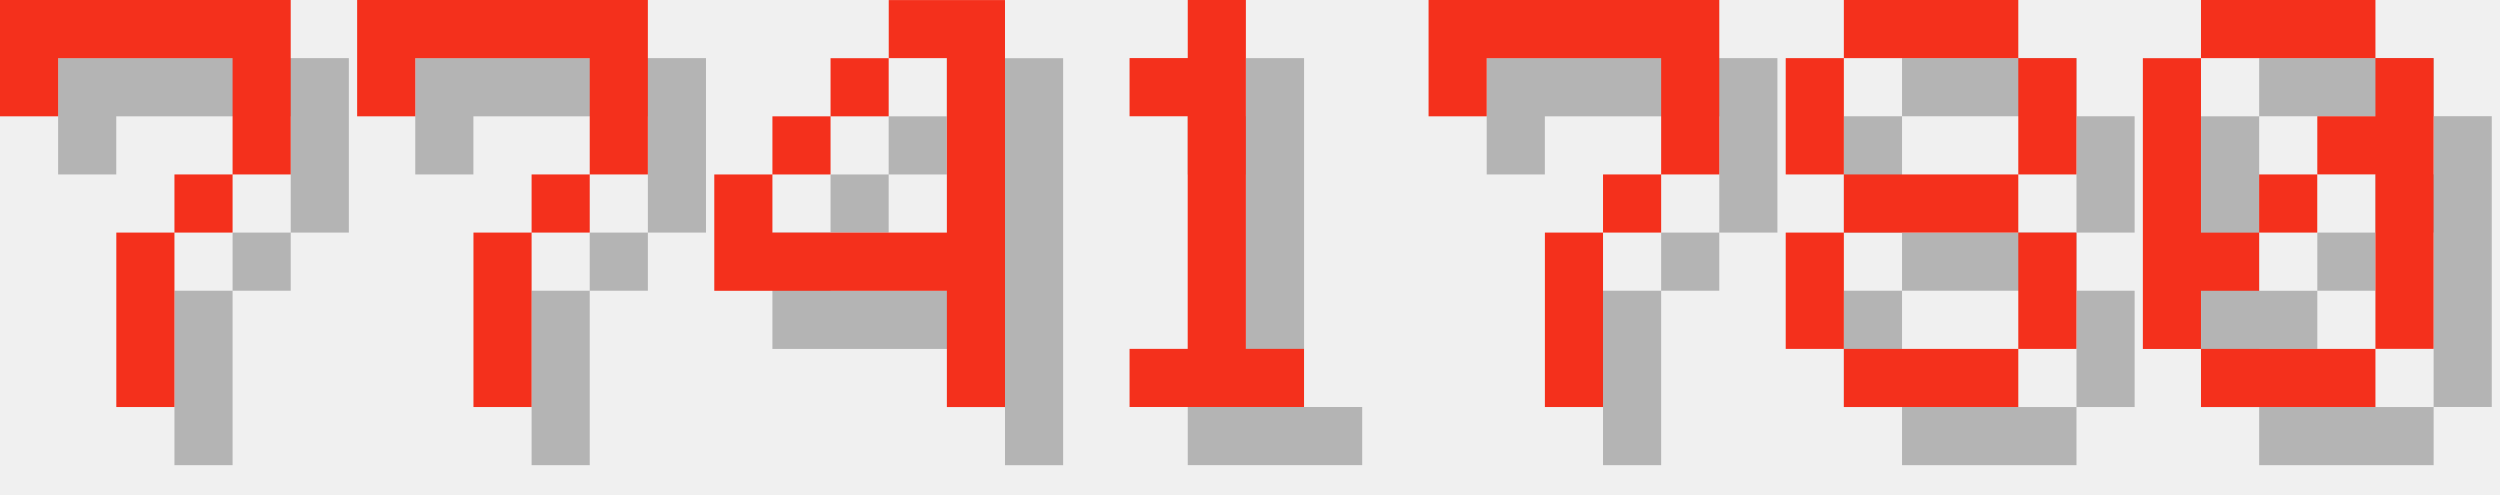
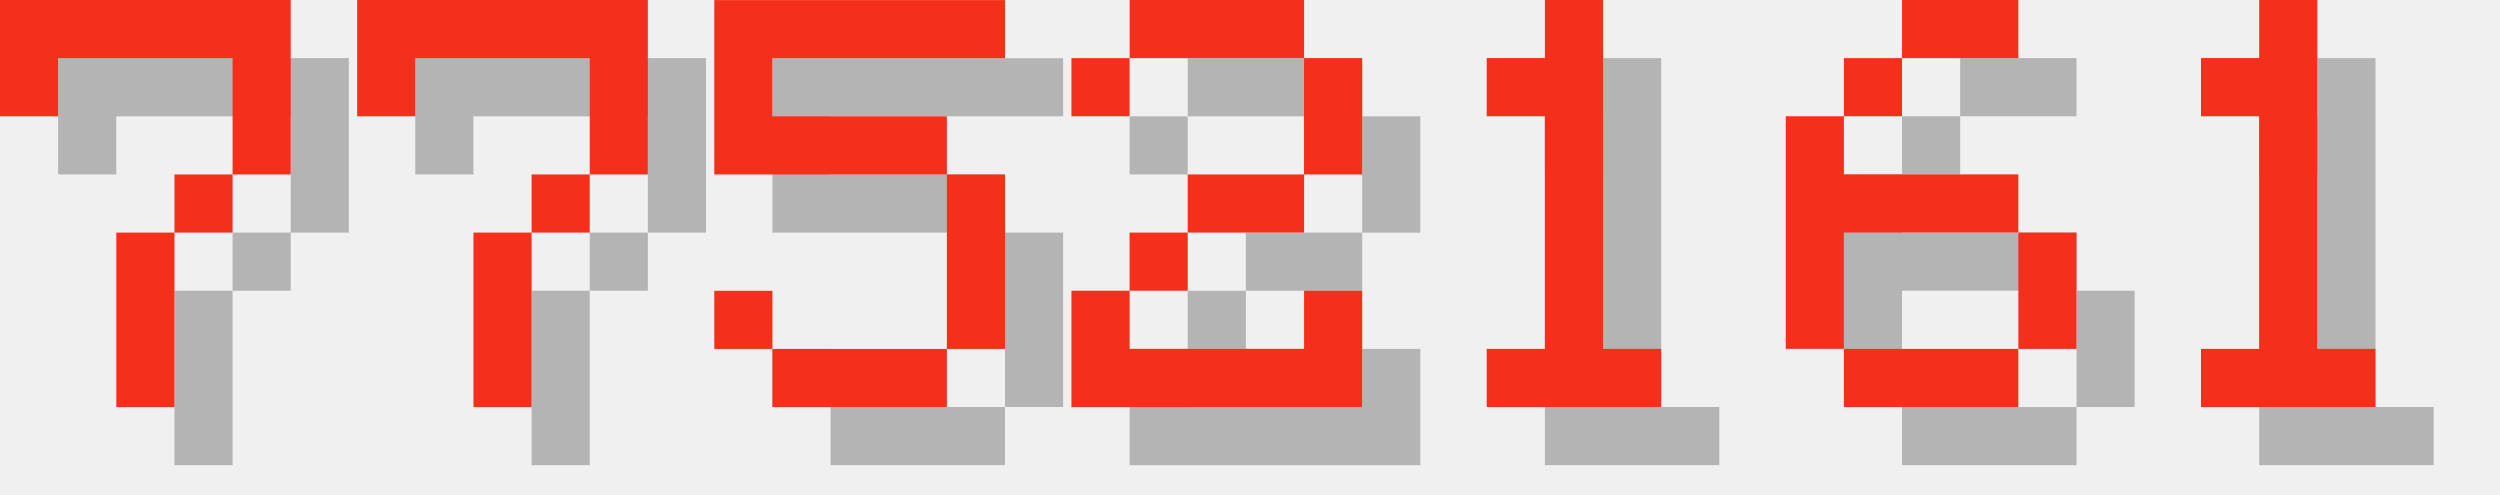
<svg xmlns="http://www.w3.org/2000/svg" version="1.1" width="182.0" height="36">
  <style>
        .text-foreground {
            fill: #F4301C;
        }
        .text-shadow {
            fill: #000000;
            fill-opacity: 0.25;
        }
    </style>
  <g class="digit" id="digit_7" transform="translate(0.0, 0), scale(4)">
    <path id="digit_7_shadow" class="text-shadow" d="m1.058 1.058 2e-6 2.117h1.058v-1.058h3.175v1.058l2e-7 1.058h-1.058v1.058h-1.058l4e-7 3.175 1.058 1e-7v-3.175h1.058v-1.058h1.058l5e-7 -1.058v-2.117z" fill-opacity=".5" style="paint-order:stroke fill markers" />
    <path id="digit_7_fg" class="text-foreground" d="m0 0 2e-6 2.117h1.058v-1.058h3.175v1.058l2e-7 1.058h-1.058v1.058h-1.058l4e-7 3.175 1.058 1e-7v-3.175h1.058v-1.058h1.058l5e-7 -1.058v-2.117z" fill="#fff" style="paint-order:stroke fill markers" />
  </g>
  <g class="digit" id="digit_7" transform="translate(26.0, 0), scale(4)">
    <path id="digit_7_shadow" class="text-shadow" d="m1.058 1.058 2e-6 2.117h1.058v-1.058h3.175v1.058l2e-7 1.058h-1.058v1.058h-1.058l4e-7 3.175 1.058 1e-7v-3.175h1.058v-1.058h1.058l5e-7 -1.058v-2.117z" fill-opacity=".5" style="paint-order:stroke fill markers" />
    <path id="digit_7_fg" class="text-foreground" d="m0 0 2e-6 2.117h1.058v-1.058h3.175v1.058l2e-7 1.058h-1.058v1.058h-1.058l4e-7 3.175 1.058 1e-7v-3.175h1.058v-1.058h1.058l5e-7 -1.058v-2.117z" fill="#fff" style="paint-order:stroke fill markers" />
  </g>
-   <g class="digit" id="digit_4" transform="translate(52.0, 0), scale(4)">
-     <path id="digit_4_shadow" class="text-shadow" d="m4.233 1.058v1.058h1.058v3.175h-3.175v-1.058h-1.058v2.117h4.233v2.117h1.058v-7.408h-2.117zm-2.117 3.175h1.058v-1.058h-1.058v1.058zm1.058-1.058h1.058v-1.058h-1.058v1.058z" fill-opacity=".5" style="paint-order:stroke fill markers" />
-     <path id="digit_4_fg" class="text-foreground" d="m3.175 0v1.058h1.058v3.175h-3.175v-1.058h-1.058v2.117h4.233v2.117h1.058v-7.408h-2.117zm-2.117 3.175h1.058v-1.058h-1.058v1.058zm1.058-1.058h1.058v-1.058h-1.058v1.058z" fill="#fff" style="paint-order:stroke fill markers" />
+   <g class="digit" id="digit_5" transform="translate(52.0, 0), scale(4)">
+     <path id="digit_5_shadow" class="text-shadow" d="m1.058 1.058v3.175h4.233v3.175h-3.175v-1.058h-1.058v1.058h1.058v1.058h3.175v-1.058h1.058v-3.175h-1.058v-1.058h-3.175v-1.058h4.233v-1.058h-5.292z" fill-opacity=".5" style="paint-order:stroke fill markers" />
+     <path id="digit_5_fg" class="text-foreground" d="m0 0v3.175h4.233v3.175h-3.175v-1.058h-1.058v1.058h1.058v1.058h3.175v-1.058h1.058v-3.175h-1.058v-1.058h-3.175v-1.058h4.233v-1.058h-5.292z" fill="#fff" style="paint-order:stroke fill markers" />
  </g>
-   <g class="digit" id="digit_1" transform="translate(78.0, 0), scale(4)">
+   <g class="digit" id="digit_2" transform="translate(78.0, 0), scale(4)">
+     <path id="digit_2_shadow" class="text-shadow" d="m1.058 2.117v1.058h1.058v-1.058h3.175v2.117h-2.117v1.058h-1.058v1.058h-1.058v2.117h5.292v-2.117h-1.058v1.058h-3.175v-1.058h1.058v-1.058h2.117v-1.058h1.058v-2.117h-1.058v-1.058h-3.175v1.058h-1.058z" fill-opacity=".5" style="paint-order:stroke fill markers" />
+     <path id="digit_2_fg" class="text-foreground" d="m0 1.058v1.058h1.058v-1.058h3.175v2.117h-2.117v1.058h-1.058v1.058h-1.058v2.117h5.292v-2.117h-1.058v1.058h-3.175v-1.058h1.058v-1.058h2.117v-1.058h1.058v-2.117h-1.058v-1.058h-3.175v1.058h-1.058z" fill="#fff" style="paint-order:stroke fill markers" />
+   </g>
+   <g class="digit" id="digit_1" transform="translate(104.0, 0), scale(4)">
    <path id="digit_1_shadow" class="text-shadow" d="m2.117 2.117v1.058h1.058v4.233h-1.058v1.058h3.175v-1.058h-1.058v-6.35h-1.058v1.058h-1.058z" fill-opacity=".5" style="paint-order:stroke fill markers" />
    <path id="digit_1_fg" class="text-foreground" d="m1.058 1.058v1.058h1.058v4.233h-1.058v1.058h3.175v-1.058h-1.058v-6.35h-1.058v1.058h-1.058z" fill="#fff" style="paint-order:stroke fill markers" />
  </g>
-   <g class="digit" id="digit_7" transform="translate(104.0, 0), scale(4)">
-     <path id="digit_7_shadow" class="text-shadow" d="m1.058 1.058 2e-6 2.117h1.058v-1.058h3.175v1.058l2e-7 1.058h-1.058v1.058h-1.058l4e-7 3.175 1.058 1e-7v-3.175h1.058v-1.058h1.058l5e-7 -1.058v-2.117z" fill-opacity=".5" style="paint-order:stroke fill markers" />
-     <path id="digit_7_fg" class="text-foreground" d="m0 0 2e-6 2.117h1.058v-1.058h3.175v1.058l2e-7 1.058h-1.058v1.058h-1.058l4e-7 3.175 1.058 1e-7v-3.175h1.058v-1.058h1.058l5e-7 -1.058v-2.117z" fill="#fff" style="paint-order:stroke fill markers" />
+   <g class="digit" id="digit_6" transform="translate(130.0, 0), scale(4)">
+     <path id="digit_6_shadow" class="text-shadow" d="m3.175 1.058v1.058h2.117v-1.058h-2.117zm0 1.058h-1.058v1.058h1.058v-1.058zm-1.058 1.058h-1.058v4.233h1.058v-2.117h3.175v-1.058h-3.175v-1.058zm3.175 2.117v2.117h1.058v-2.117h-1.058zm0 2.117h-3.175v1.058h3.175v-1.058z" fill-opacity=".5" style="paint-order:stroke fill markers" />
+     <path id="digit_6_fg" class="text-foreground" d="m2.117 0v1.058h2.117v-1.058h-2.117zm0 1.058h-1.058v1.058h1.058v-1.058zm-1.058 1.058h-1.058v4.233h1.058v-2.117h3.175v-1.058h-3.175v-1.058zm3.175 2.117v2.117h1.058v-2.117h-1.058zm0 2.117h-3.175v1.058h3.175v-1.058z" fill="#fff" style="paint-order:stroke fill markers" />
  </g>
-   <g class="digit" id="digit_8" transform="translate(130.0, 0), scale(4)">
-     <path id="digit_8_shadow" class="text-shadow" d="m2.117 1.058v1.058h3.175v-1.058h-3.175zm3.175 1.058v2.117h1.058v-2.117h-1.058zm0 2.117h-3.175v1.058h3.175v-1.058zm0 1.058v2.117h1.058v-2.117h-1.058zm0 2.117h-3.175v1.058h3.175v-1.058zm-3.175 0v-2.117h-1.058v2.117h1.058zm0-3.175v-2.117h-1.058v2.117h1.058z" fill-opacity=".5" style="paint-order:stroke fill markers" />
-     <path id="digit_8_fg" class="text-foreground" d="m1.058 0v1.058h3.175v-1.058h-3.175zm3.175 1.058v2.117h1.058v-2.117h-1.058zm0 2.117h-3.175v1.058h3.175v-1.058zm0 1.058v2.117h1.058v-2.117h-1.058zm0 2.117h-3.175v1.058h3.175v-1.058zm-3.175 0v-2.117h-1.058v2.117h1.058zm0-3.175v-2.117h-1.058v2.117h1.058z" fill="#fff" style="paint-order:stroke fill markers" />
-   </g>
-   <g class="digit" id="digit_0" transform="translate(156.0, 0), scale(4)">
-     <path id="digit_0_shadow" class="text-shadow" d="m2.117 1.058v1.058h3.175v-1.058h-3.175zm3.175 1.058v1.058h-1.058v1.058h1.058v3.175h1.058v-5.292h-1.058zm0 5.292h-3.175v1.058h3.175v-1.058zm-3.175 0v-1.058h1.058v-1.058h-1.058v-3.175h-1.058v5.292h1.058zm1.058-2.117h1.058v-1.058h-1.058v1.058z" fill-opacity=".5" style="paint-order:stroke fill markers" />
-     <path id="digit_0_fg" class="text-foreground" d="m1.058 0v1.058h3.175v-1.058h-3.175zm3.175 1.058v1.058h-1.058v1.058h1.058v3.175h1.058v-5.292h-1.058zm0 5.292h-3.175v1.058h3.175v-1.058zm-3.175 0v-1.058h1.058v-1.058h-1.058v-3.175h-1.058v5.292h1.058zm1.058-2.117h1.058v-1.058h-1.058v1.058z" fill="#fff" style="paint-order:stroke fill markers" />
+   <g class="digit" id="digit_1" transform="translate(156.0, 0), scale(4)">
+     <path id="digit_1_shadow" class="text-shadow" d="m2.117 2.117v1.058h1.058v4.233h-1.058v1.058h3.175v-1.058h-1.058v-6.35h-1.058v1.058h-1.058z" fill-opacity=".5" style="paint-order:stroke fill markers" />
+     <path id="digit_1_fg" class="text-foreground" d="m1.058 1.058v1.058h1.058v4.233h-1.058v1.058h3.175v-1.058h-1.058v-6.35h-1.058v1.058h-1.058z" fill="#fff" style="paint-order:stroke fill markers" />
  </g>
</svg>
